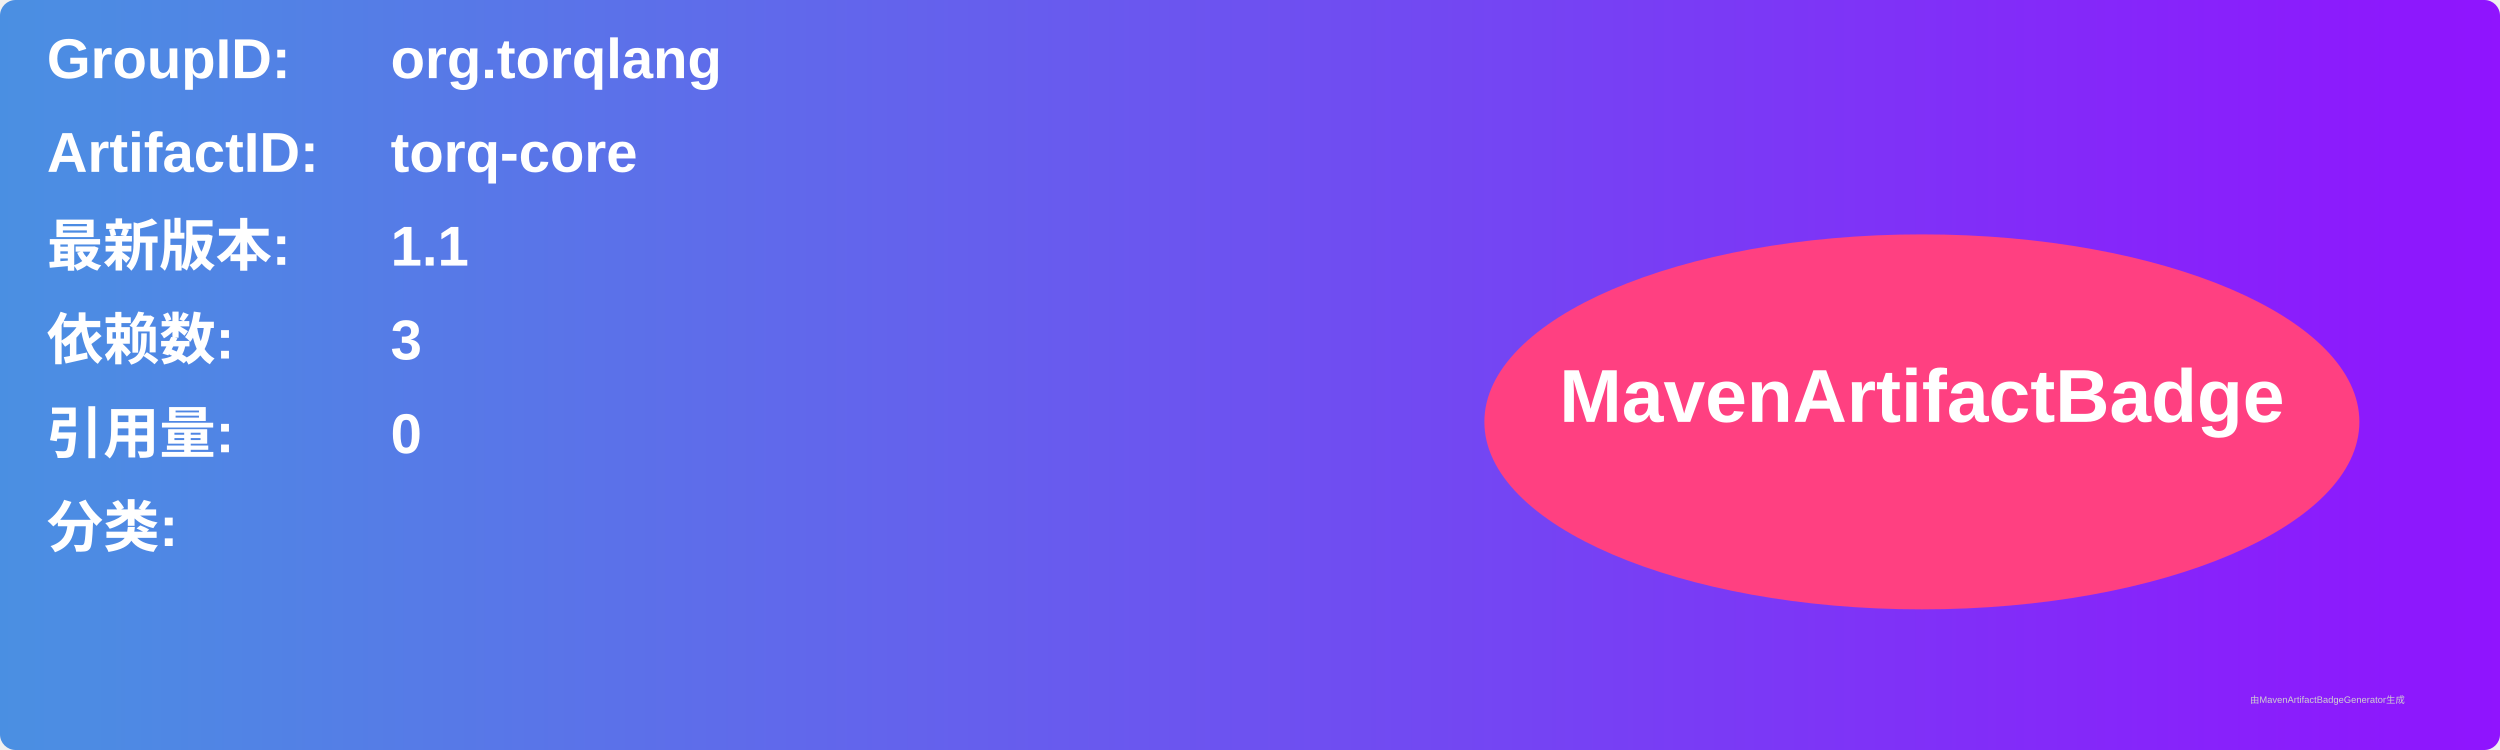
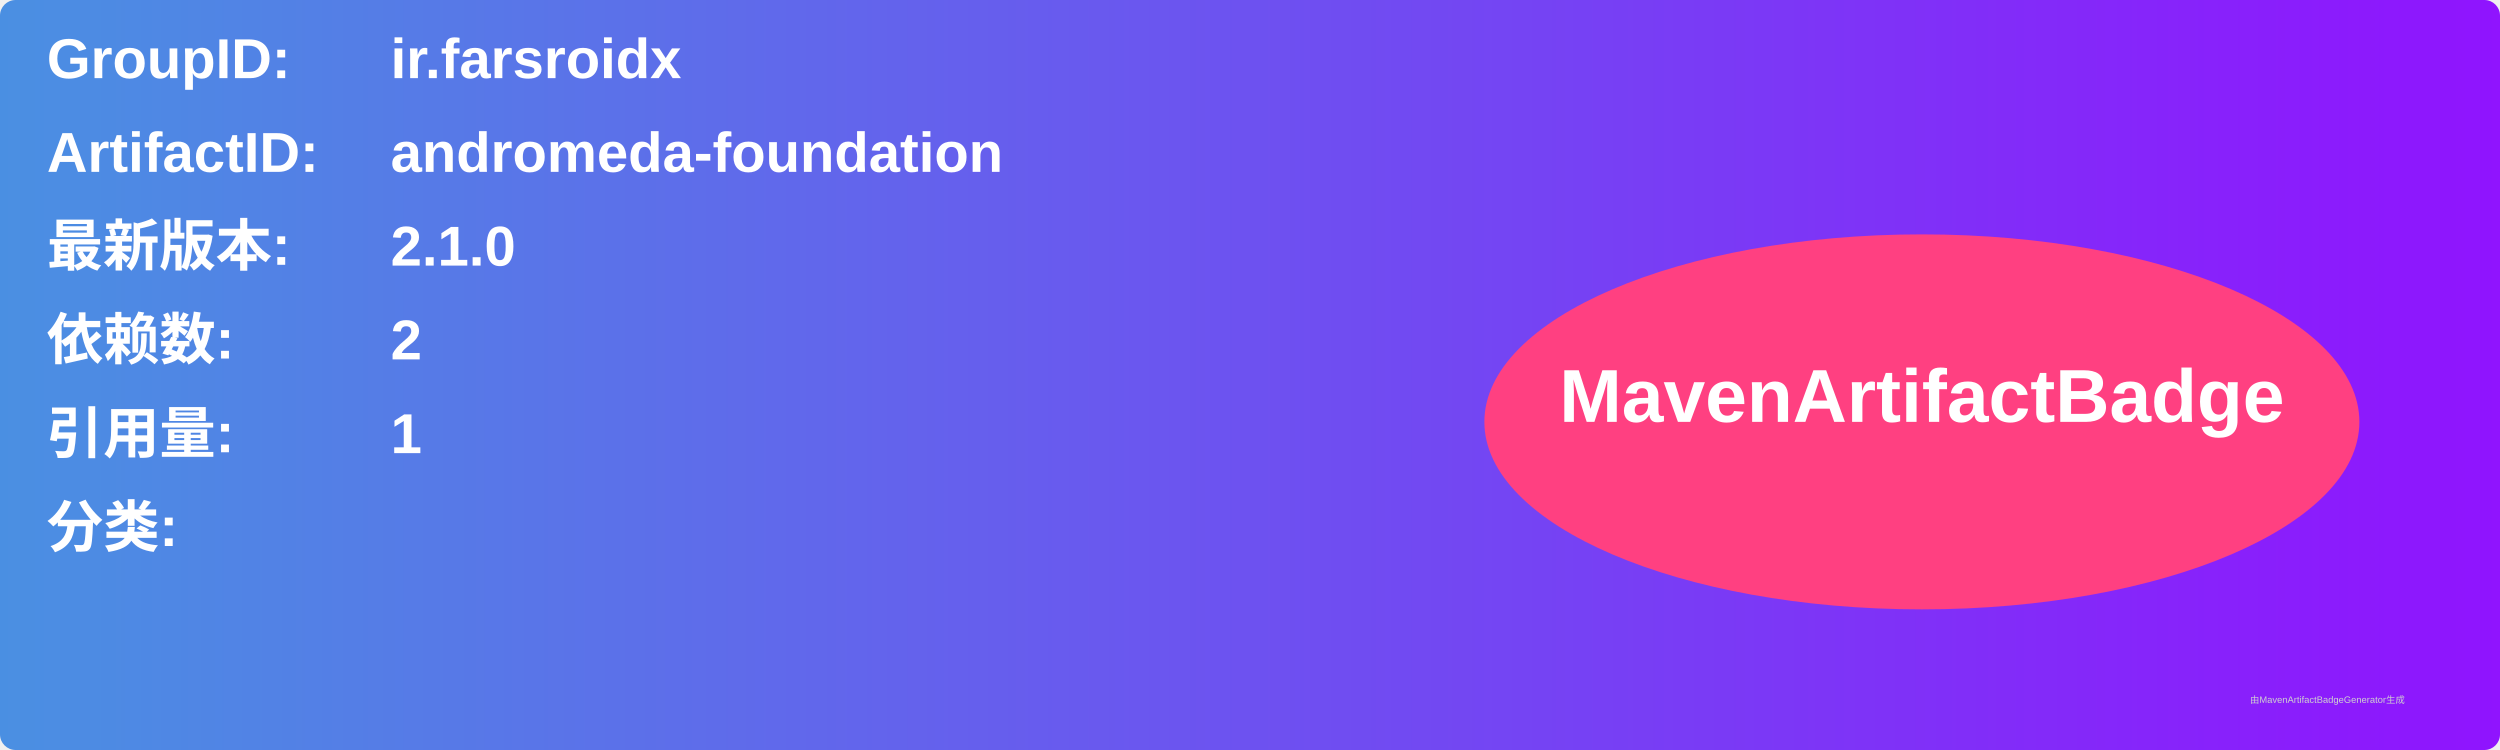
<svg xmlns="http://www.w3.org/2000/svg" width="800" height="240" viewBox="0 0 800 240">
  <linearGradient id="grad" x1="0%" y1="0%" x2="100%" y2="0%">
    <stop offset="0%" stop-color="#4a90e2" />
    <stop offset="100%" stop-color="#9013fe" />
  </linearGradient>
  <rect width="100%" height="100%" rx="5" ry="5" fill="url(#grad)" />
  <g transform="translate(15, 15)">
    <text x="0" y="10" font-family="Arial" font-size="18" fill="white" font-weight="bold" width="260">GroupID:</text>
-     <text x="110" y="10" font-family="Arial" font-size="18" fill="white" font-weight="bold" width="460">org.torqlang</text>
+     <text x="110" y="10" font-family="Arial" font-size="18" fill="white" font-weight="bold" width="460">ir.farsroidx</text>
    <text x="0" y="40" font-family="Arial" font-size="18" fill="white" font-weight="bold" width="260">ArtifactID:</text>
-     <text x="110" y="40" font-family="Arial" font-size="18" fill="white" font-weight="bold" width="460">torq-core</text>
+     <text x="110" y="40" font-family="Arial" font-size="18" fill="white" font-weight="bold" width="460">andromeda-foundation</text>
    <text x="0" y="70" font-family="Arial" font-size="18" fill="white" font-weight="bold">最新版本:</text>
    <text x="110" y="70" font-family="Arial" font-size="18" fill="white" font-weight="bold">
-       <tspan font-weight="bold">1.1</tspan>
+       <tspan font-weight="bold">2.1.0</tspan>
    </text>
    <text x="0" y="100" font-family="Arial" font-size="18" fill="white" font-weight="bold">依赖数: </text>
    <text x="110" y="100" font-family="Arial" font-size="18" fill="white">
-       <tspan font-weight="bold">3</tspan>
+       <tspan font-weight="bold">2</tspan>
    </text>
    <text x="0" y="130" font-family="Arial" font-size="18" fill="white" font-weight="bold">引用量: </text>
    <text x="110" y="130" font-family="Arial" font-size="18" fill="white">
-       <tspan font-weight="bold">0</tspan>
+       <tspan font-weight="bold">1</tspan>
    </text>
    <text x="0" y="160" font-family="Arial" font-size="18" fill="white" font-weight="bold">分类:</text>
    <text x="10" y="190" font-family="Arial" font-size="10" fill="white">
      <tspan font-weight="bold" />
    </text>
    <ellipse cx="600" cy="120" rx="140" ry="60" fill="#ff4081" />
    <text x="600" y="120" text-anchor="middle" font-family="Arial" font-size="24" fill="white" font-weight="bold">MavenArtifactBadge</text>
  </g>
  <text x="720" y="225" font-family="Arial" font-size="3" fill="#d0d0d0">由MavenArtifactBadgeGenerator生成</text>
</svg>
